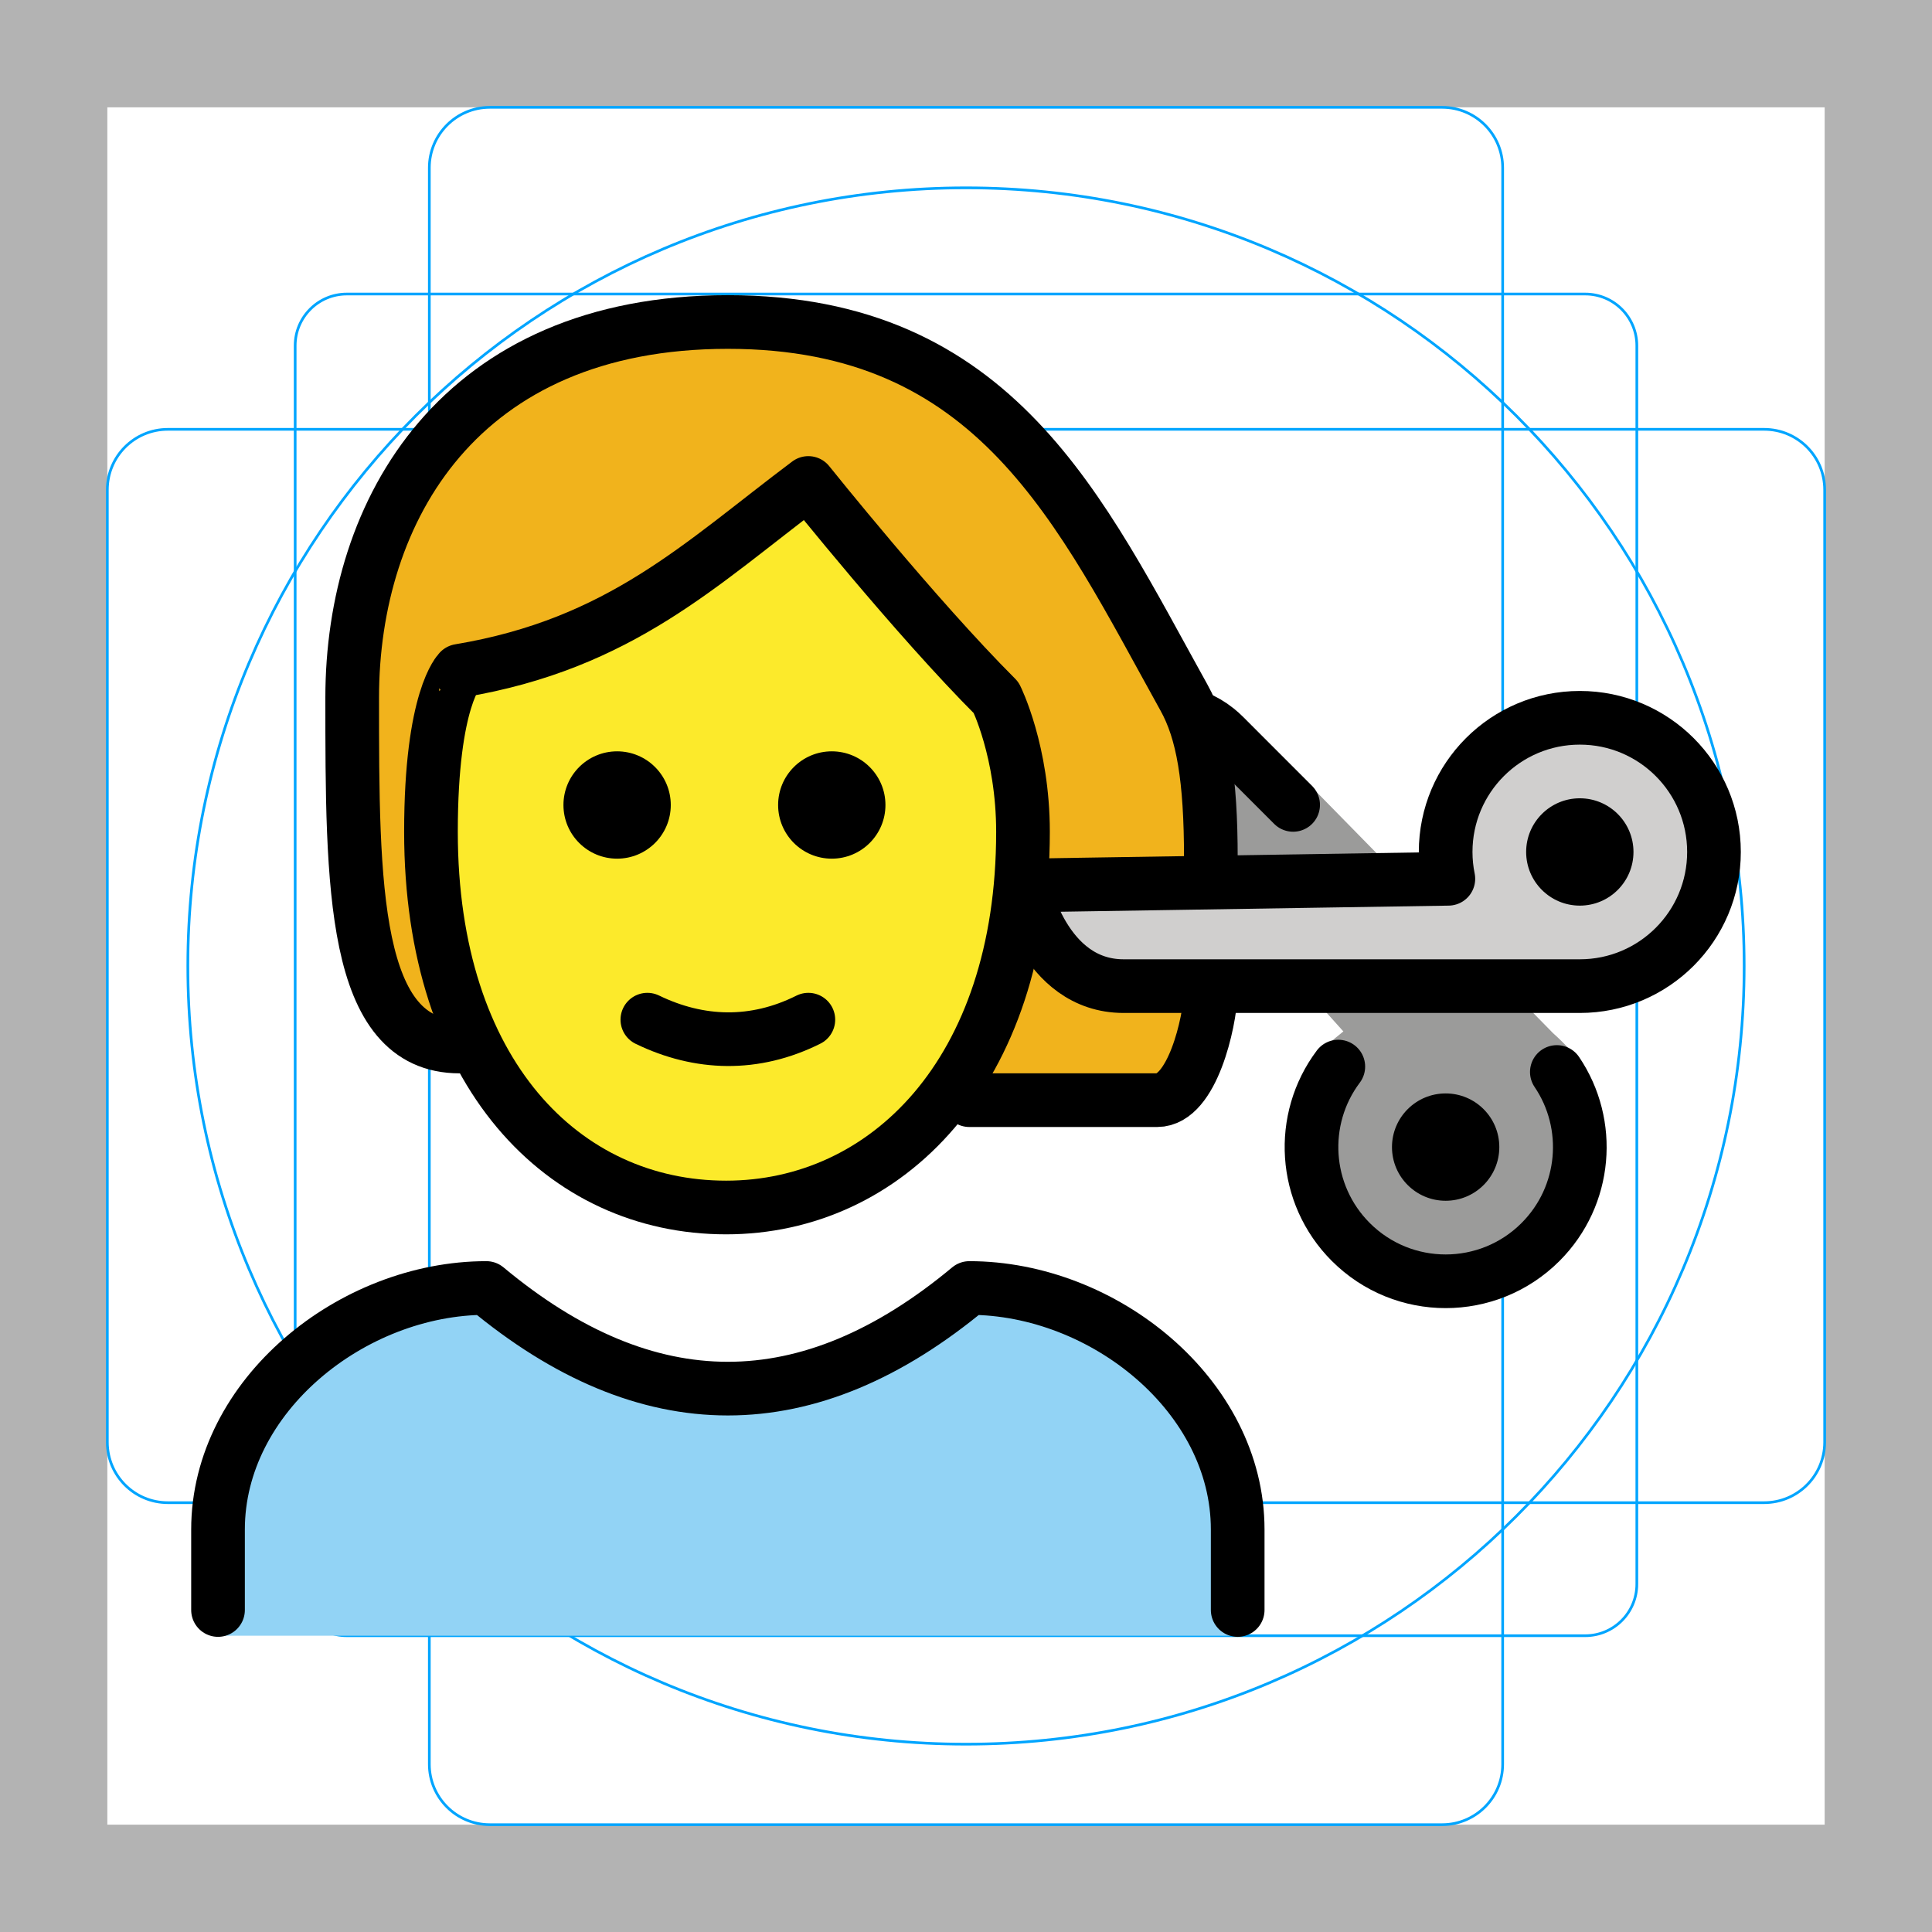
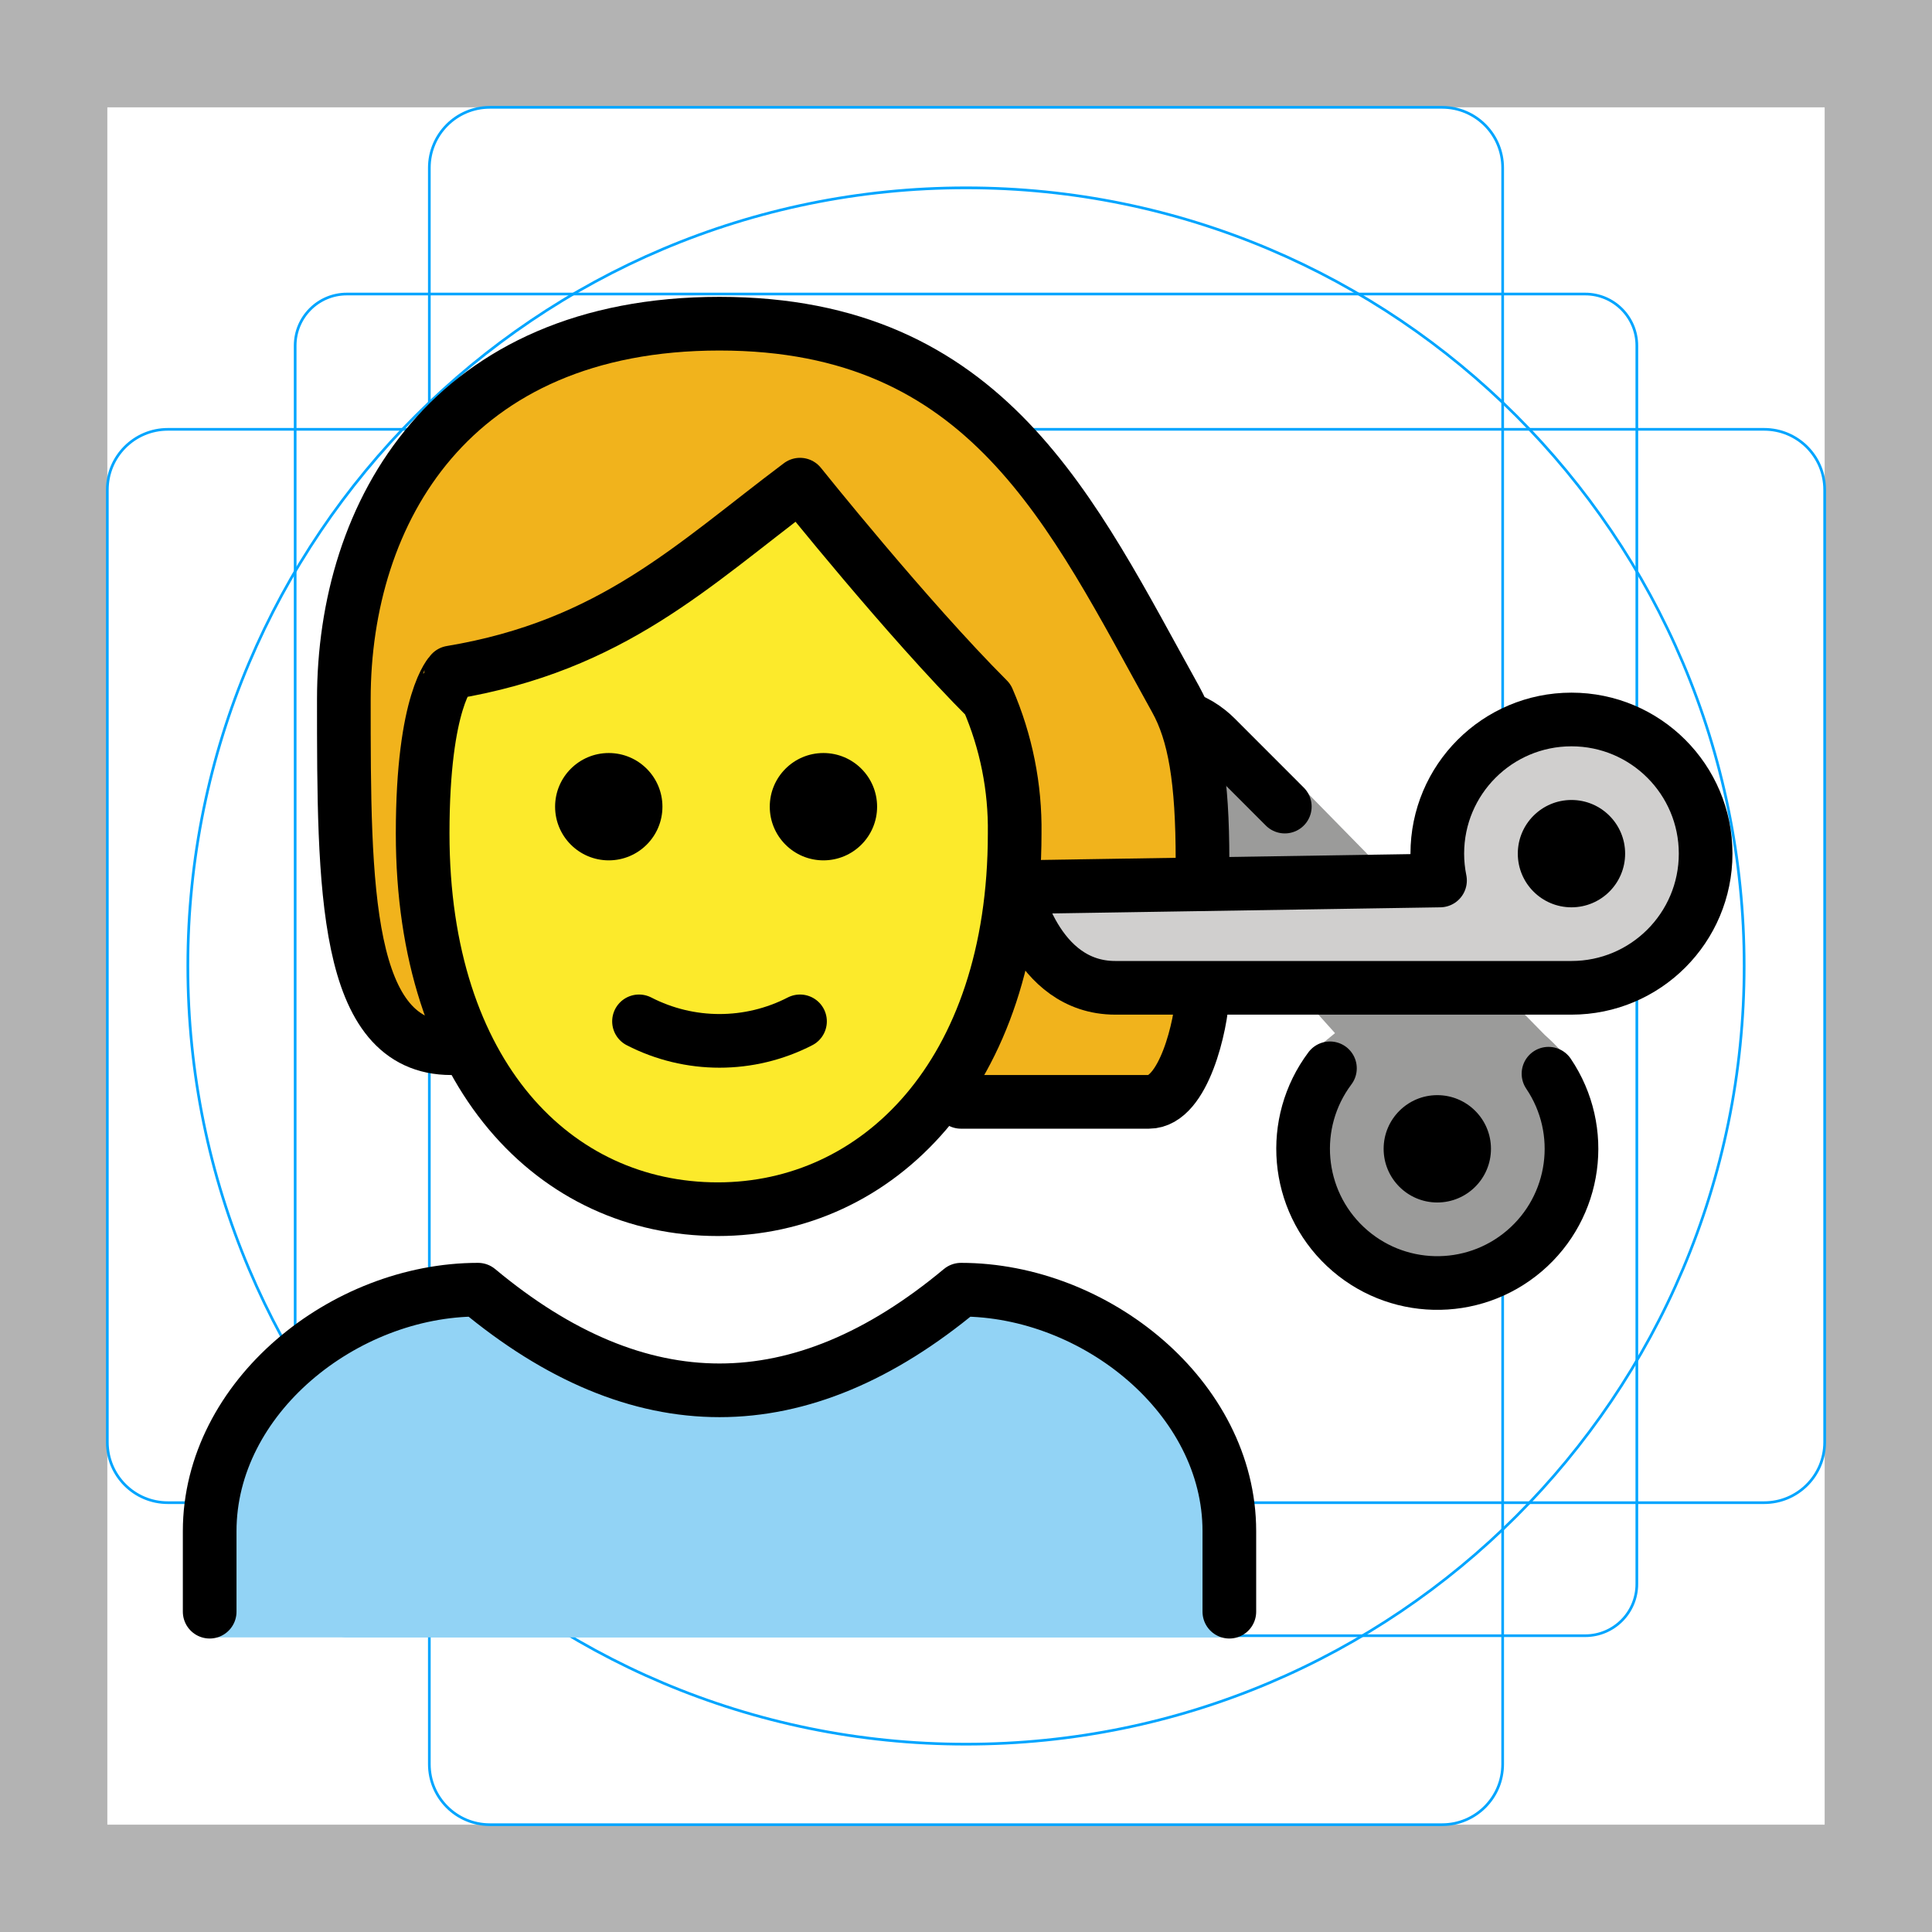
- <svg xmlns="http://www.w3.org/2000/svg" version="1.1" id="emoji" x="0" y="0" viewBox="0 0 72 72" enable-background="new 0 0 72 72" xml:space="preserve">
+ <svg xmlns="http://www.w3.org/2000/svg" id="emoji" viewBox="0 0 72 72">
  <g id="grid">
-     <path fill="#B3B3B3" d="M68,4v64H4V4H68 M72,0H0v72h72V0z" />
-     <path fill="none" stroke="#00A5FF" stroke-width="0.1" stroke-miterlimit="10" d="M12.923,10.958h46.154 c1.062,0,1.923,0.861,1.923,1.923v0v46.154c0,1.062-0.861,1.923-1.923,1.923H12.923 c-1.062,0-1.923-0.861-1.923-1.923l0,0V12.881C11,11.819,11.861,10.958,12.923,10.958L12.923,10.958z" />
-     <path fill="none" stroke="#00A5FF" stroke-width="0.1" stroke-miterlimit="10" d="M18.254,4h35.493C54.991,4,56,5.009,56,6.254 v59.493C56,66.991,54.991,68,53.746,68H18.254C17.009,68,16,66.991,16,65.746V6.254C16,5.009,17.009,4,18.254,4z" />
-     <path fill="none" stroke="#00A5FF" stroke-width="0.1" stroke-miterlimit="10" d="M68,18.254v35.493 C68,54.991,66.991,56,65.746,56H6.254C5.009,56,4,54.991,4,53.746V18.254C4,17.009,5.009,16,6.254,16h59.493 C66.991,16,68,17.009,68,18.254z" />
-     <circle fill="none" stroke="#00A5FF" stroke-width="0.1" stroke-miterlimit="10" cx="36" cy="36" r="29" />
+     <path d="M68,4V68H4V4H68m4-4H0V72H72V0Z" fill="#b3b3b3" />
+     <path d="M12.923,10.958H59.077A1.923,1.923,0,0,1,61,12.881V59.035a1.923,1.923,0,0,1-1.923,1.923H12.923A1.923,1.923,0,0,1,11,59.035V12.881A1.923,1.923,0,0,1,12.923,10.958Z" fill="none" stroke="#00a5ff" stroke-miterlimit="10" stroke-width="0.1" />
+     <rect x="16" y="4" width="40" height="64" rx="2.254" fill="none" stroke="#00a5ff" stroke-miterlimit="10" stroke-width="0.1" />
+     <rect x="16" y="4" width="40" height="64" rx="2.254" transform="translate(72 0) rotate(90)" fill="none" stroke="#00a5ff" stroke-miterlimit="10" stroke-width="0.1" />
+     <circle cx="36" cy="36" r="29" fill="none" stroke="#00a5ff" stroke-miterlimit="10" stroke-width="0.1" />
  </g>
  <g id="color">
-     <path fill="#92D3F5" d="M8.125,60.958V57c0-4.994,5.008-9,10-9c6,5,12,5,18,0c4.994,0,10,4.006,10,9v3.958" />
-     <path fill="#9B9B9A" d="M58.019,39.95c1.317,1.945,1.114,4.612-0.608,6.335c-1.953,1.953-5.118,1.953-7.071,0 c-1.782-1.783-1.938-4.577-0.465-6.536L49.375,39l0.688-0.562l-2.75-3.062l-1.5-3.625l-0.194-4.329l2.573,1.204 L57.875,38.5c0,0,1.062,0.935,1,1.249" />
-     <path fill="#D0CFCE" d="M53.875,31.75c0,0.343,0.035,0.677,0.101,1L38.125,33c0,0,0.75,3.75,3.75,3.75h17 c2.762,0,5-2.238,5-5c0-2.762-2.238-5-5-5S53.875,28.988,53.875,31.75z" />
+     <path d="M7.814,61.021v-3.958c0-4.994,5.008-9,10-9q9,7.5,18,0c4.994,0,10,4.006,10,9v3.958" fill="#92d3f5" />
+     <path d="M57.708,40.014a5.001,5.001,0,1,1-8.145-.201l-.499-.749.688-.562-2.75-3.062-1.5-3.625-.194-4.329,2.573,1.204,9.684,9.875s1.062.935,1,1.249" fill="#9b9b9a" />
+     <path d="M53.564,31.813a5.035,5.035,0,0,0,.101,1l-15.851.25s.75,3.75,3.75,3.75h17a5,5,0,1,0-5-5Z" fill="#d0cfce" />
+   </g>
+   <g id="skin">
+     <path d="M15.751,31.063c0,9,4.936,14,11,14,5.936,0,11.063-5,11.063-14a12.133,12.133,0,0,0-1-5c-3-3-7-8.001-7-8.001-4,3-7,6-13,7C16.814,25.063,15.751,26.063,15.751,31.063Z" fill="#fcea2b" />
  </g>
  <g id="hair">
-     <path fill="#F1B31C" d="M17.125,39c-4,0-4-6-4-13s4-14,14-14s13.122,7.018,17,14c0.706,1.272,1,3,1,6l-7,1 c0.946,2.77,3.196,4.356,6.941,4.586c0,0-0.816,3.414-1.629,3.414s-8.123-0.251-8.123-0.251" />
+     <path d="M16.814,39.063c-4,0-4-6-4-13s4-14,14-14,13.122,7.018,17,14c.706,1.272,1,3,1,6l-7,1c.946,2.77,3.196,4.356,6.941,4.586,0,0-.816,3.414-1.629,3.414s-8.123-.251-8.123-.251S39.83,29.33,36.058,26.036l-6.322-7.49L16.828,25.771S14.57,35.41,16.814,39.063Z" fill="#f1b31c" />
  </g>
-   <g id="skin">
-     <path fill="#FCEA2B" d="M16.061,31c0,9,4.936,14,11,14c5.936,0,11.063-5,11.063-14c0-3-1-5-1-5c-3-2.999-7-8.001-7-8.001 c-4,3-7,6-13,7C17.125,25,16.061,26,16.061,31z" />
-   </g>
-   <g id="skin-shadow" />
  <g id="line">
-     <circle cx="58.875" cy="31.75" r="2" />
-     <path fill="none" stroke="#000000" stroke-width="2" stroke-linecap="round" stroke-linejoin="round" d="M45.125,37 c-0.042,1.107-0.692,4-2,4h-7" />
-     <path fill="none" stroke="#000000" stroke-width="2" stroke-linecap="round" stroke-linejoin="round" d="M17.125,39c-4,0-4-6-4-13 s4-14,14-14s13.122,7.018,17,14c0.706,1.272,1,3,1,6" />
-     <path fill="none" stroke="#000000" stroke-width="2" stroke-linecap="round" stroke-linejoin="round" d="M8.125,60v-3 c0-4.994,5.008-9,10-9c6,5,12,5,18,0c4.994,0,10,4.006,10,9v3" />
-     <path d="M32.998,30c0,1.105-0.895,2-2,2c-1.104,0-2-0.895-2-2s0.896-2,2-2C32.102,28,32.998,28.895,32.998,30" />
-     <path d="M24.998,30c0,1.105-0.895,2-2,2c-1.104,0-2-0.895-2-2s0.896-2,2-2C24.102,28,24.998,28.895,24.998,30" />
-     <path fill="none" stroke="#000000" stroke-width="2" stroke-linejoin="round" d="M16.061,31c0,9,4.936,14,11,14 c5.936,0,11.063-5,11.063-14c0-3-1-5-1-5c-3-2.999-7-8.001-7-8.001c-4,3-7,6-13,7C17.125,25,16.061,26,16.061,31 z" />
-     <path fill="none" stroke="#000000" stroke-width="2" stroke-linecap="round" stroke-linejoin="round" d="M24.125,38 c1.938,0.939,4,1,6,0" />
-     <path fill="none" stroke="#000000" stroke-width="2" stroke-linecap="round" stroke-linejoin="round" stroke-miterlimit="10" d="M53.875,31.75c0,0.343,0.035,0.677,0.101,1L38.125,33c0,0,0.75,3.75,3.75,3.75h17c2.762,0,5-2.238,5-5 c0-2.762-2.238-5-5-5S53.875,28.988,53.875,31.75z" />
-     <path fill="none" stroke="#000000" stroke-width="2" stroke-linecap="round" stroke-linejoin="round" stroke-miterlimit="10" d="M58.019,39.95c1.317,1.945,1.114,4.612-0.608,6.335c-1.953,1.953-5.118,1.953-7.071,0 c-1.782-1.783-1.938-4.577-0.465-6.536" />
-     <path fill="none" stroke="#000000" stroke-width="2" stroke-linecap="round" stroke-linejoin="round" stroke-miterlimit="10" d="M44.603,26.74c0.26,0.107,0.512,0.253,0.749,0.443c0.091,0.073,0.18,0.152,0.266,0.238l2.573,2.575" />
-     <ellipse cx="53.875" cy="42.749" rx="2" ry="2" />
+     <circle cx="58.564" cy="31.813" r="2" />
+     <path d="M44.814,37.063c-.042,1.107-.692,4-2,4h-7" fill="none" stroke="#000" stroke-linecap="round" stroke-linejoin="round" stroke-width="2" />
+     <path d="M16.814,39.063c-4,0-4-6-4-13s4-14,14-14,13.122,7.018,17,14c.706,1.272,1,3,1,6" fill="none" stroke="#000" stroke-linecap="round" stroke-linejoin="round" stroke-width="2" />
+     <path d="M7.814,60.063v-3c0-4.994,5.008-9,10-9q9,7.5,18,0c4.994,0,10,4.006,10,9v3" fill="none" stroke="#000" stroke-linecap="round" stroke-linejoin="round" stroke-width="2" />
+     <path d="M32.687,30.063a2,2,0,1,1-2-2,2,2,0,0,1,2,2" />
+     <path d="M24.687,30.063a2,2,0,1,1-2-2,2,2,0,0,1,2,2" />
+     <path d="M15.751,31.063c0,9,4.936,14,11,14,5.936,0,11.063-5,11.063-14a12.133,12.133,0,0,0-1-5c-3-3-7-8.001-7-8.001-4,3-7,6-13,7C16.814,25.063,15.751,26.063,15.751,31.063Z" fill="none" stroke="#000" stroke-linejoin="round" stroke-width="2" />
+     <path d="M23.814,38.063a6.553,6.553,0,0,0,6,0" fill="none" stroke="#000" stroke-linecap="round" stroke-linejoin="round" stroke-width="2" />
+     <path d="M53.564,31.813a5.035,5.035,0,0,0,.101,1l-15.851.25s.75,3.75,3.75,3.75h17a5,5,0,1,0-5-5Z" fill="none" stroke="#000" stroke-linecap="round" stroke-linejoin="round" stroke-width="2" />
+     <path d="M57.708,40.014a5.001,5.001,0,1,1-8.145-.201" fill="none" stroke="#000" stroke-linecap="round" stroke-linejoin="round" stroke-width="2" />
+     <path d="M44.293,26.803a3.064,3.064,0,0,1,.749.443,3.218,3.218,0,0,1,.266.238l2.573,2.575" fill="none" stroke="#000" stroke-linecap="round" stroke-linejoin="round" stroke-width="2" />
+     <circle cx="53.564" cy="42.813" r="2" />
  </g>
</svg>
